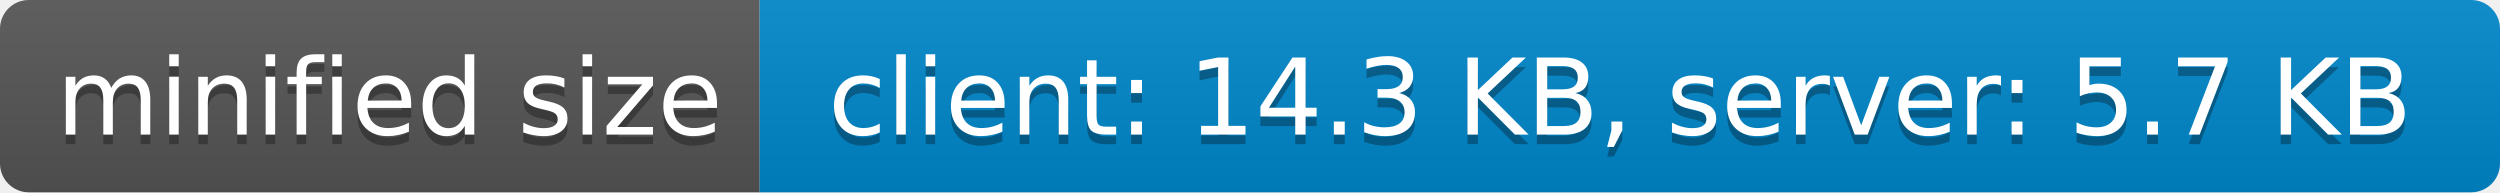
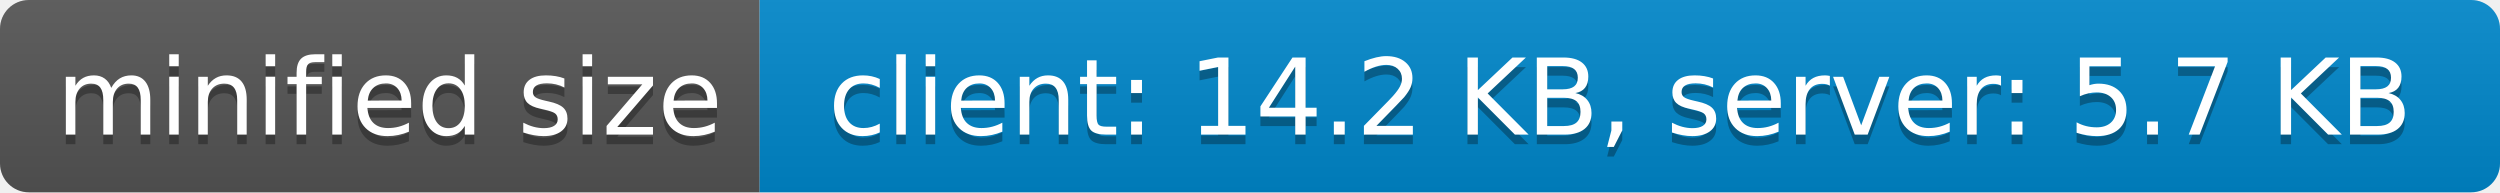
- <svg xmlns="http://www.w3.org/2000/svg" width="260" height="20" role="img" aria-label="minified size: client: 14.3 KB, server: 5.7 KB">
+ <svg xmlns="http://www.w3.org/2000/svg" width="260" height="20" role="img" aria-label="minified size: client: 14.2 KB, server: 5.7 KB">
  <linearGradient id="s" x2="0" y2="100%">
    <stop offset="0" stop-color="#bbb" stop-opacity=".1" />
    <stop offset="1" stop-opacity=".1" />
  </linearGradient>
  <clipPath id="r">
    <rect width="260" height="20" rx="3" fill="#fff" />
  </clipPath>
  <g clip-path="url(#r)">
    <rect width="79" height="20" fill="#555" />
    <rect x="79" width="181" height="20" fill="#08c" />
    <rect width="260" height="20" fill="url(#s)" />
  </g>
  <g fill="#fff" text-anchor="middle" font-family="Verdana,Geneva,DejaVu Sans,sans-serif" text-rendering="geometricPrecision" font-size="110">
    <text aria-hidden="true" x="405" y="150" fill="#010101" fill-opacity=".3" transform="scale(.1)" textLength="690">minified size</text>
    <text x="405" y="140" transform="scale(.1)" fill="#fff" textLength="690">minified size</text>
-     <text aria-hidden="true" x="1685" y="150" fill="#010101" fill-opacity=".3" transform="scale(.1)" textLength="1710">client: 14.3 KB, server: 5.7 KB</text>
-     <text x="1685" y="140" transform="scale(.1)" fill="#fff" textLength="1710">client: 14.3 KB, server: 5.7 KB</text>
+     <text aria-hidden="true" x="1685" y="150" fill="#010101" fill-opacity=".3" transform="scale(.1)" textLength="1710">client: 14.2 KB, server: 5.7 KB</text>
+     <text x="1685" y="140" transform="scale(.1)" fill="#fff" textLength="1710">client: 14.2 KB, server: 5.7 KB</text>
  </g>
</svg>
